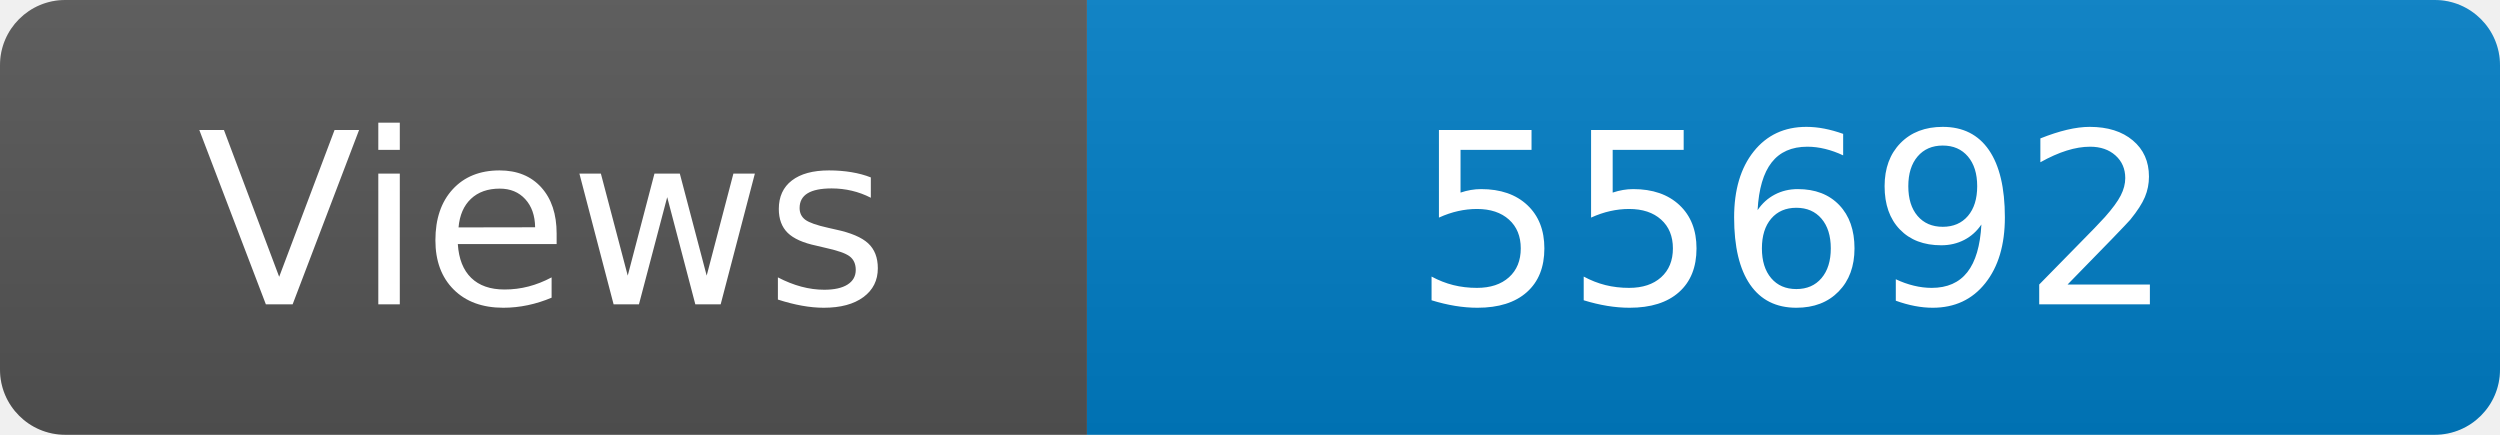
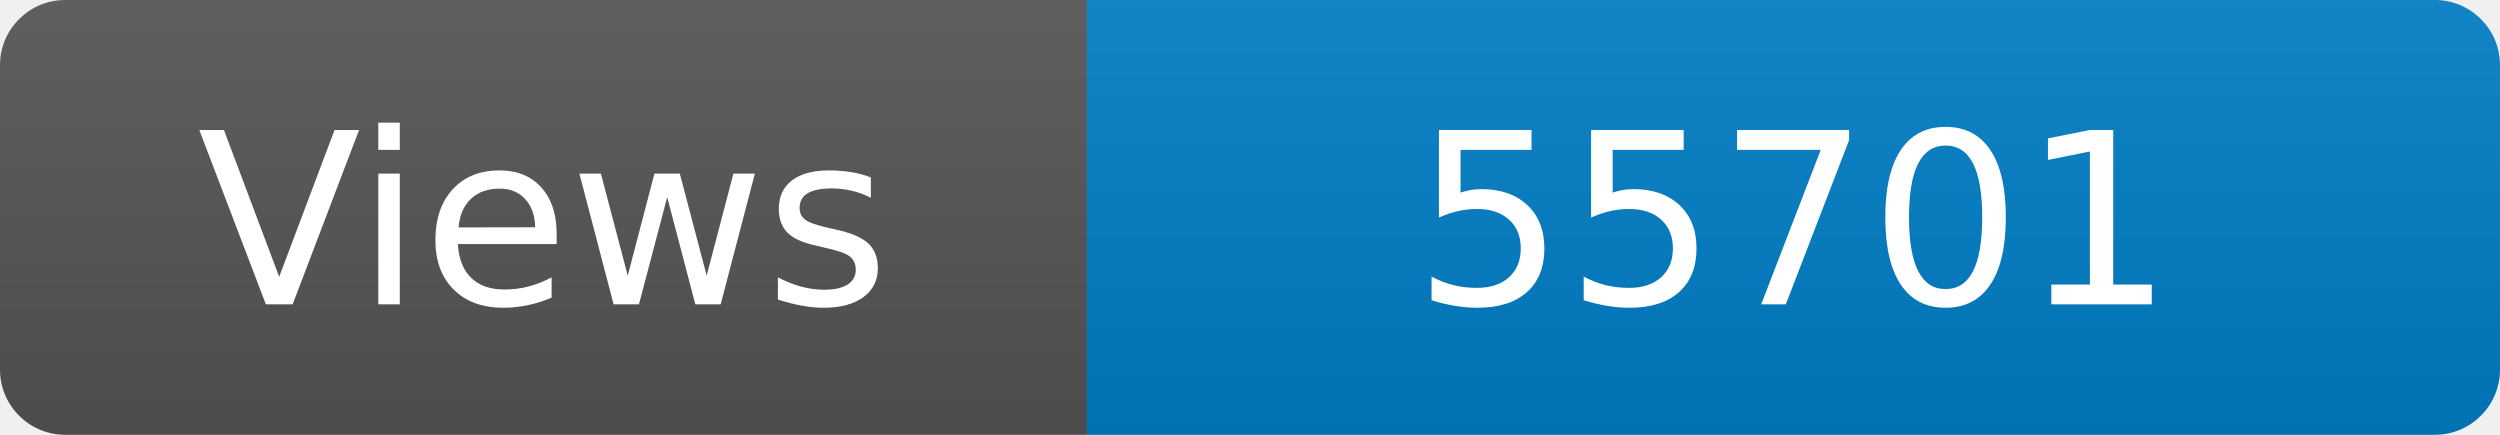
<svg xmlns="http://www.w3.org/2000/svg" width="115" height="20" role="img" aria-label="Maintained?: yes">
  <linearGradient id="s" x2="0" y2="100%">
    <stop offset="0" stop-color="#bbb" stop-opacity=".1" />
    <stop offset="1" stop-opacity=".1" />
  </linearGradient>
  <clipPath id="r">
    <rect width="115" height="20" rx="3" fill="#fff" />
  </clipPath>
  <g clip-path="url(#r)">
    <rect width="50" height="20" fill="#555" />
    <rect x="50" width="160" height="20" fill="#007ec6" />
    <rect width="115" height="20" fill="url(#s)" />
  </g>
  <g fill="#fff" text-anchor="middle" font-family="Verdana,Geneva,DejaVu Sans,sans-serif" font-size="110">
    <text x="250" y="140" transform="scale(.1)" fill="#fff">Views</text>
-     <text x="825" y="140" transform="scale(.1)" fill="#fff">55692</text>
+     <text x="825" y="140" transform="scale(.1)" fill="#fff">55701</text>
  </g>
</svg>
